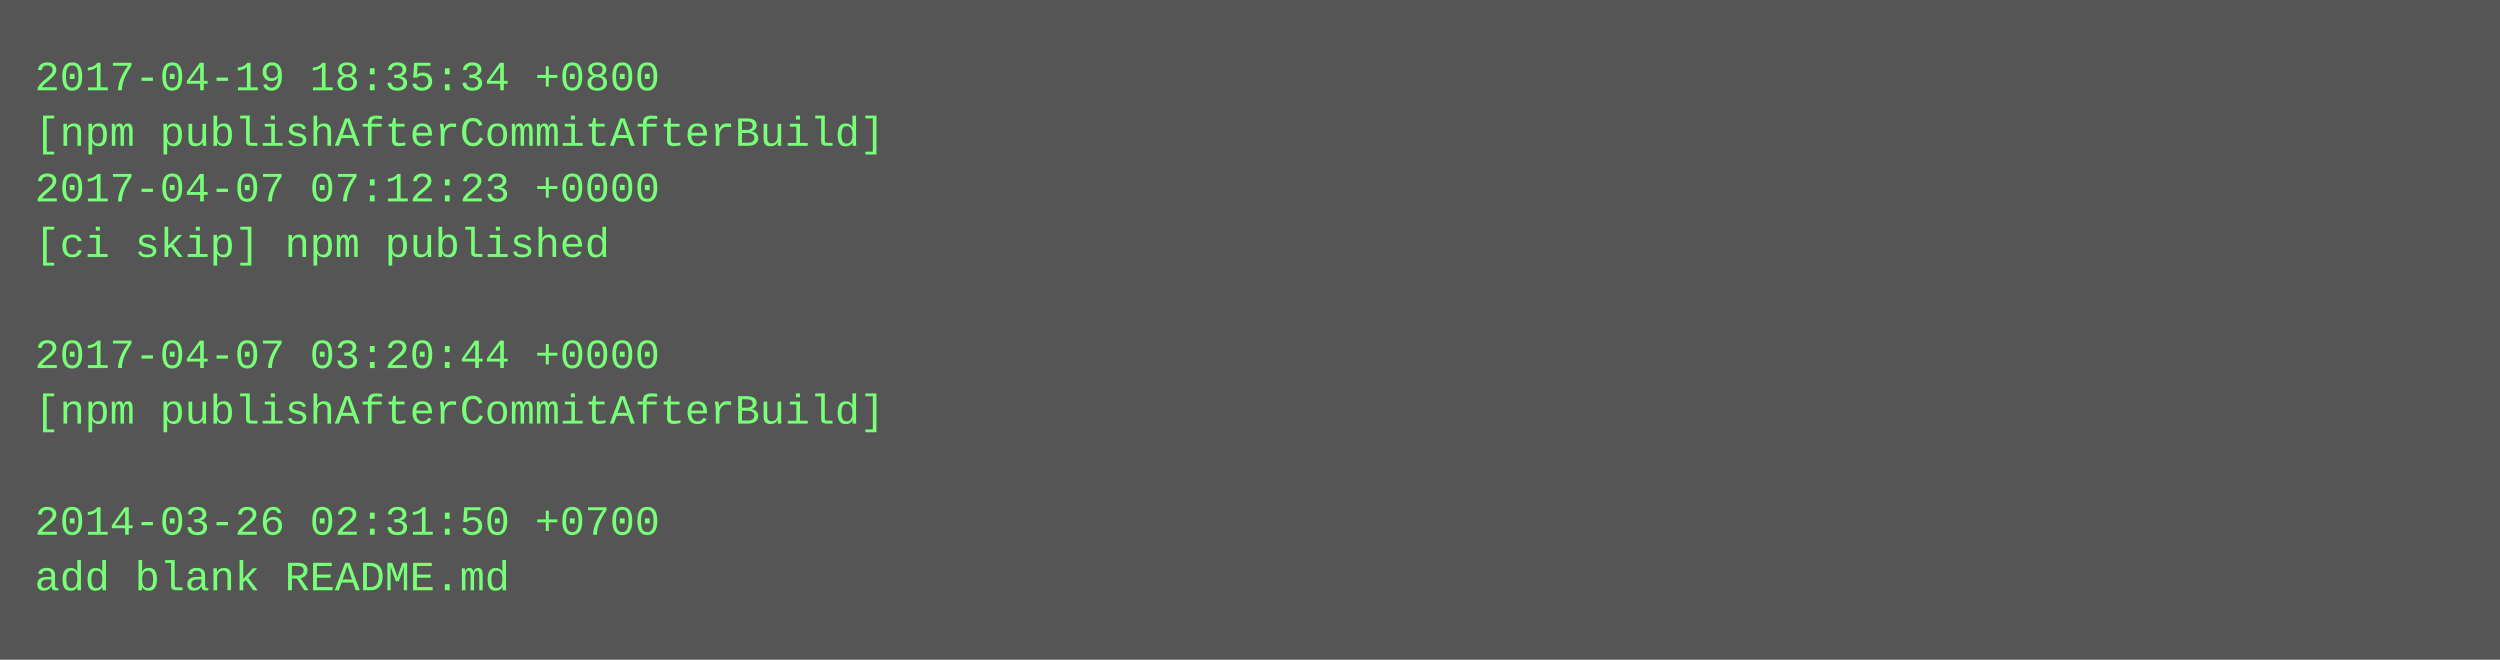
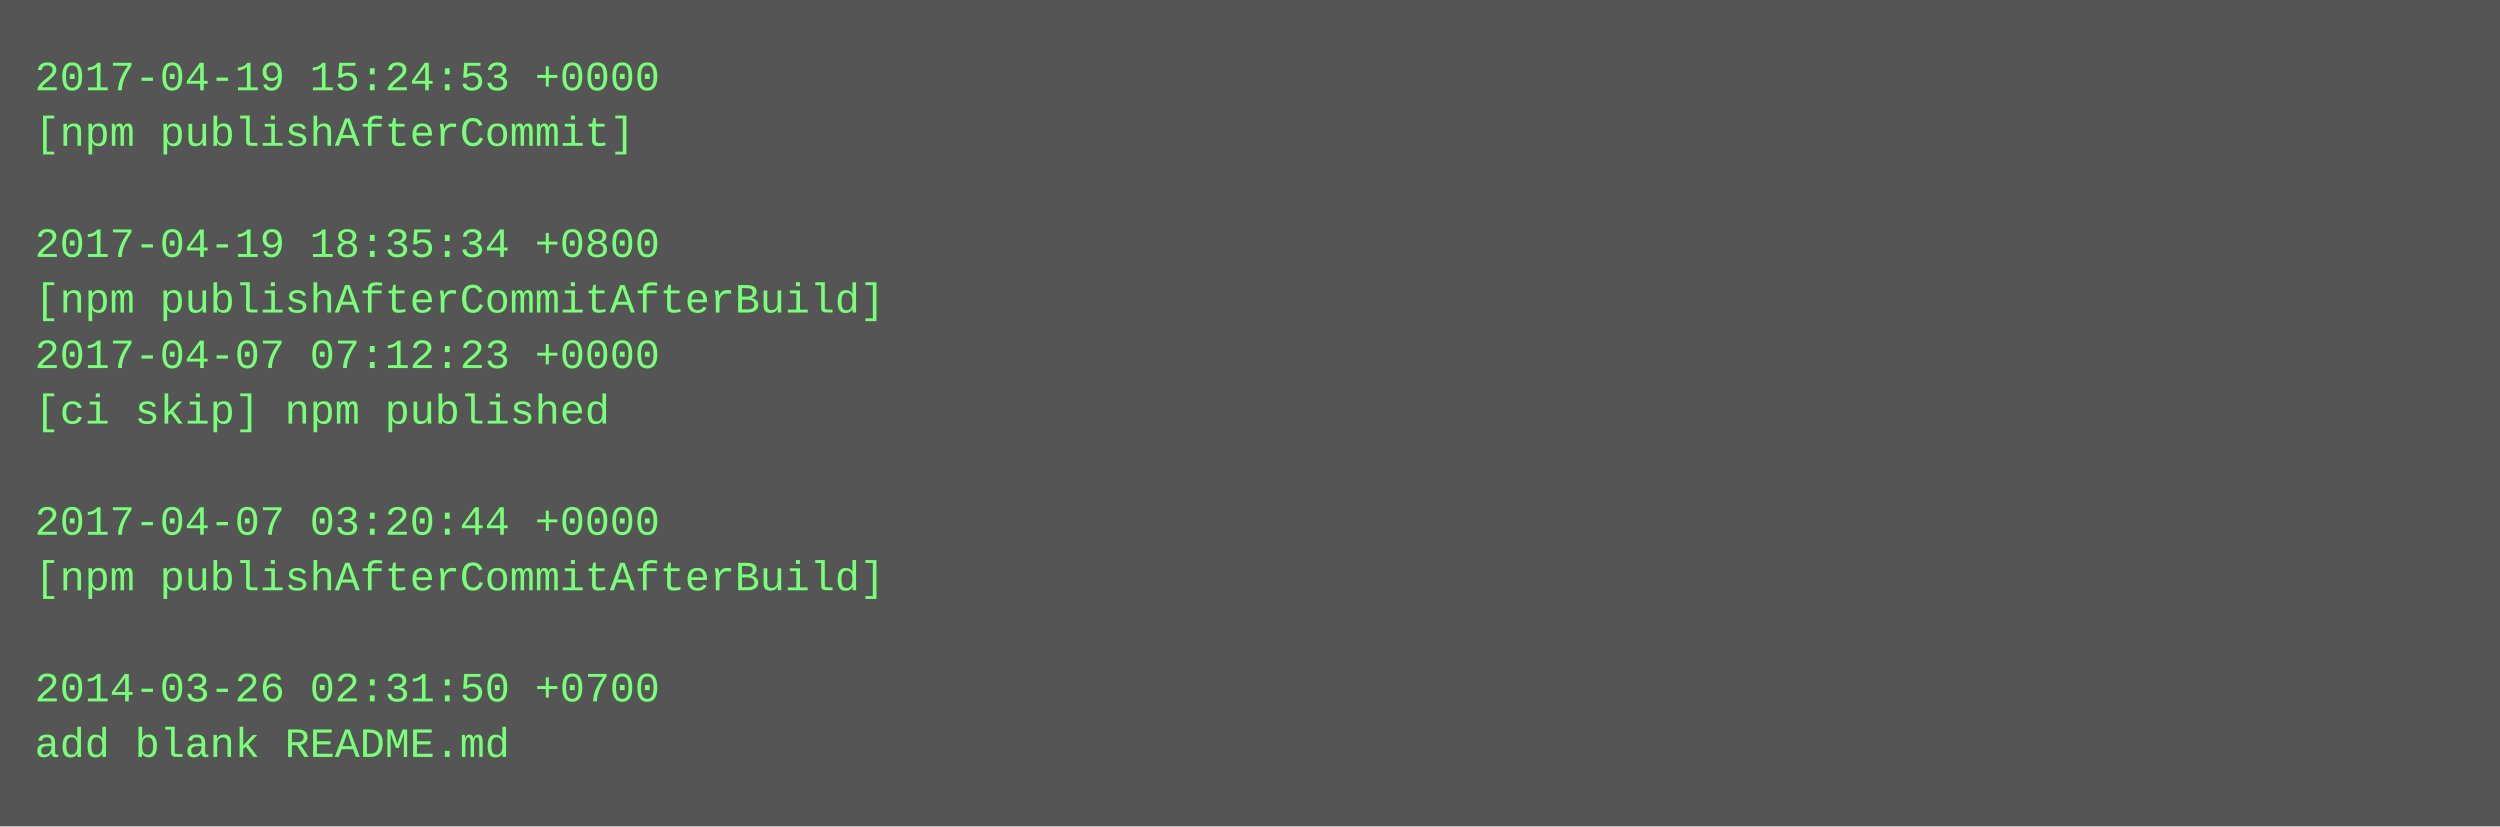
- <svg xmlns="http://www.w3.org/2000/svg" height="190" width="720">
-   <rect height="190" fill="#555" width="720" />
+ <svg xmlns="http://www.w3.org/2000/svg" height="238" width="720">
+   <rect height="238" fill="#555" width="720" />
  <text fill="#7f7" font-family="Courier New" font-size="12" xml:space="preserve">
-     <tspan x="10" y="26">2017-04-19 18:35:34 +0800</tspan>
-     <tspan x="10" y="42">[npm publishAfterCommitAfterBuild]</tspan>
-     <tspan x="10" y="58">2017-04-07 07:12:23 +0000</tspan>
-     <tspan x="10" y="74">[ci skip] npm published</tspan>
-     <tspan x="10" y="90" />
-     <tspan x="10" y="106">2017-04-07 03:20:44 +0000</tspan>
-     <tspan x="10" y="122">[npm publishAfterCommitAfterBuild]</tspan>
+     <tspan x="10" y="26">2017-04-19 15:24:53 +0000</tspan>
+     <tspan x="10" y="42">[npm publishAfterCommit]</tspan>
+     <tspan x="10" y="58" />
+     <tspan x="10" y="74">2017-04-19 18:35:34 +0800</tspan>
+     <tspan x="10" y="90">[npm publishAfterCommitAfterBuild]</tspan>
+     <tspan x="10" y="106">2017-04-07 07:12:23 +0000</tspan>
+     <tspan x="10" y="122">[ci skip] npm published</tspan>
    <tspan x="10" y="138" />
-     <tspan x="10" y="154">2014-03-26 02:31:50 +0700</tspan>
-     <tspan x="10" y="170">add blank README.md</tspan>
+     <tspan x="10" y="154">2017-04-07 03:20:44 +0000</tspan>
+     <tspan x="10" y="170">[npm publishAfterCommitAfterBuild]</tspan>
+     <tspan x="10" y="186" />
+     <tspan x="10" y="202">2014-03-26 02:31:50 +0700</tspan>
+     <tspan x="10" y="218">add blank README.md</tspan>
  </text>
</svg>
